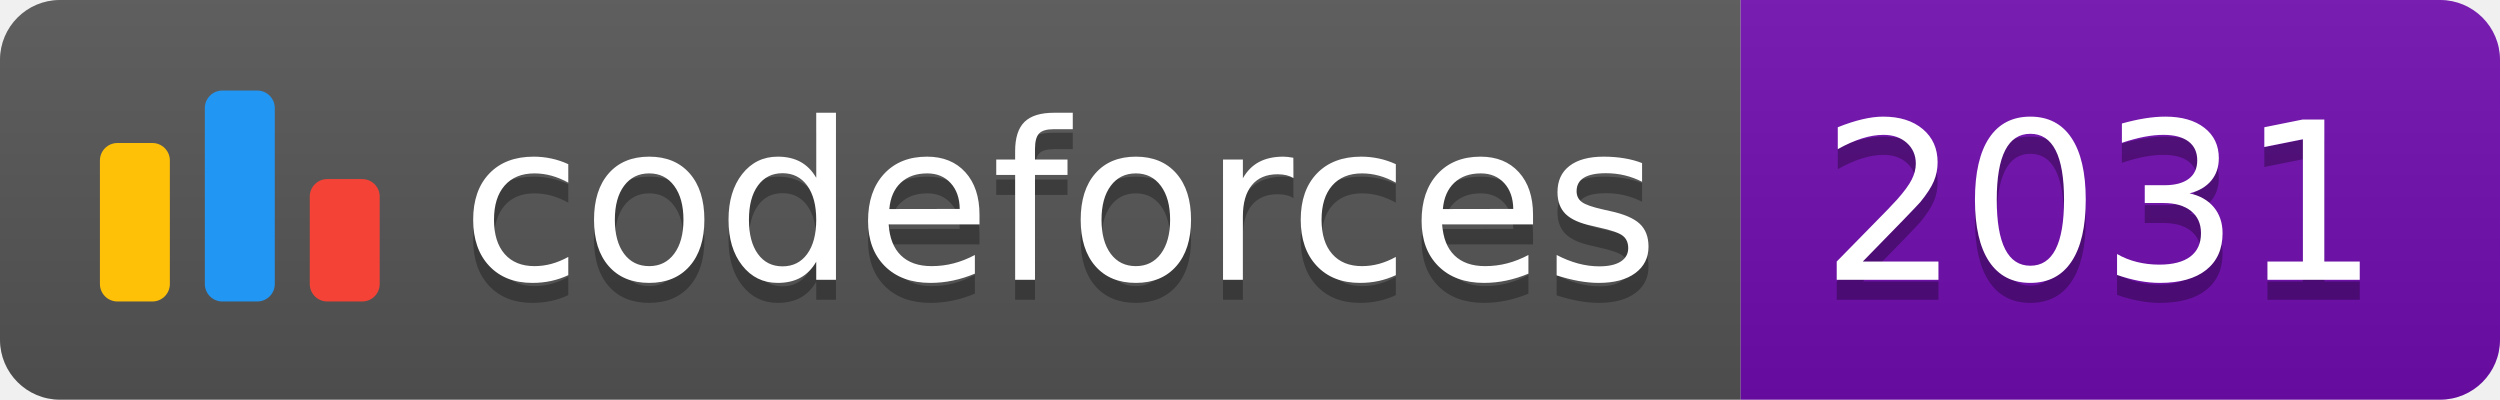
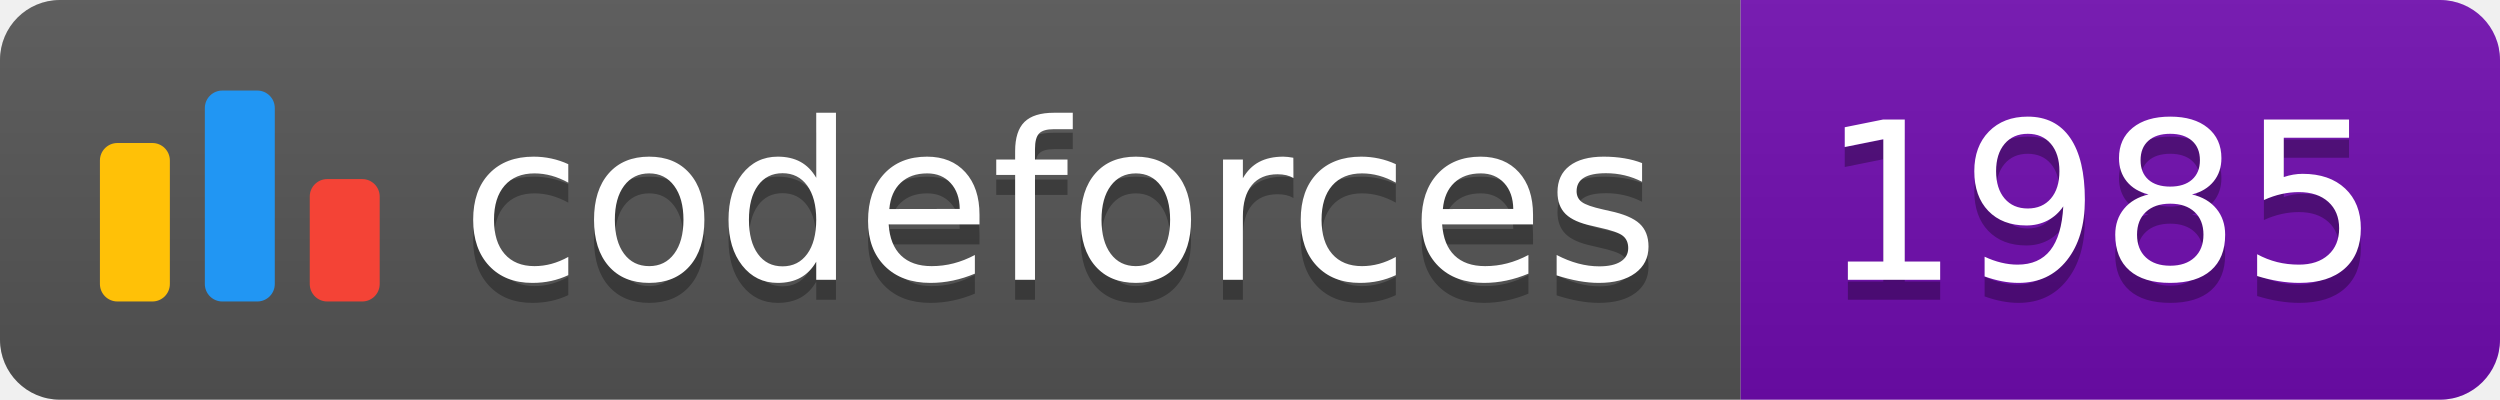
<svg xmlns="http://www.w3.org/2000/svg" width="125.1" height="20">
  <linearGradient id="smooth" x2="0" y2="100%">
    <stop offset="0" stop-color="#bbb" stop-opacity=".1" />
    <stop offset="1" stop-opacity=".1" />
  </linearGradient>
  <clipPath id="round">
    <rect width="125.1" height="20" rx="3" fill="#fff" />
  </clipPath>
  <g clip-path="url(#round)">
    <rect width="87.1" height="20" fill="#555" />
    <rect x="87.1" width="38.0" height="20" fill="#700CB0" />
    <rect width="125.1" height="20" fill="url(#smooth)" />
  </g>
  <g fill="#fff" text-anchor="middle" font-family="DejaVu Sans,Verdana,Geneva,sans-serif" font-size="110">
    <svg x="5" y="3" class="logo" width="14" height="14" viewBox="0 0 32 25" fill="none">
      <rect y="6" width="8" height="18.125" rx="2" fill="#FFC107" />
      <rect x="24" y="10.125" width="8" height="14" rx="2" fill="#F44336" />
      <rect x="12" width="8" height="24.125" rx="2" fill="#2196F3" />
    </svg>
    <text x="530.5" y="150" fill="#010101" fill-opacity=".3" transform="scale(0.1)" textLength="601.0" lengthAdjust="spacing">codeforces
        </text>
    <text x="530.5" y="140" transform="scale(0.1)" textLength="601.0" lengthAdjust="spacing">codeforces</text>
-     <text x="1051.0" y="150" fill="#010101" fill-opacity=".3" transform="scale(0.1)" textLength="280.0" lengthAdjust="spacing">2031
+     <text x="1051.0" y="150" fill="#010101" fill-opacity=".3" transform="scale(0.1)" textLength="280.0" lengthAdjust="spacing">1985
        </text>
-     <text x="1051.0" y="140" transform="scale(0.1)" textLength="280.0" lengthAdjust="spacing">2031</text>
+     <text x="1051.0" y="140" transform="scale(0.1)" textLength="280.0" lengthAdjust="spacing">1985</text>
  </g>
</svg>
